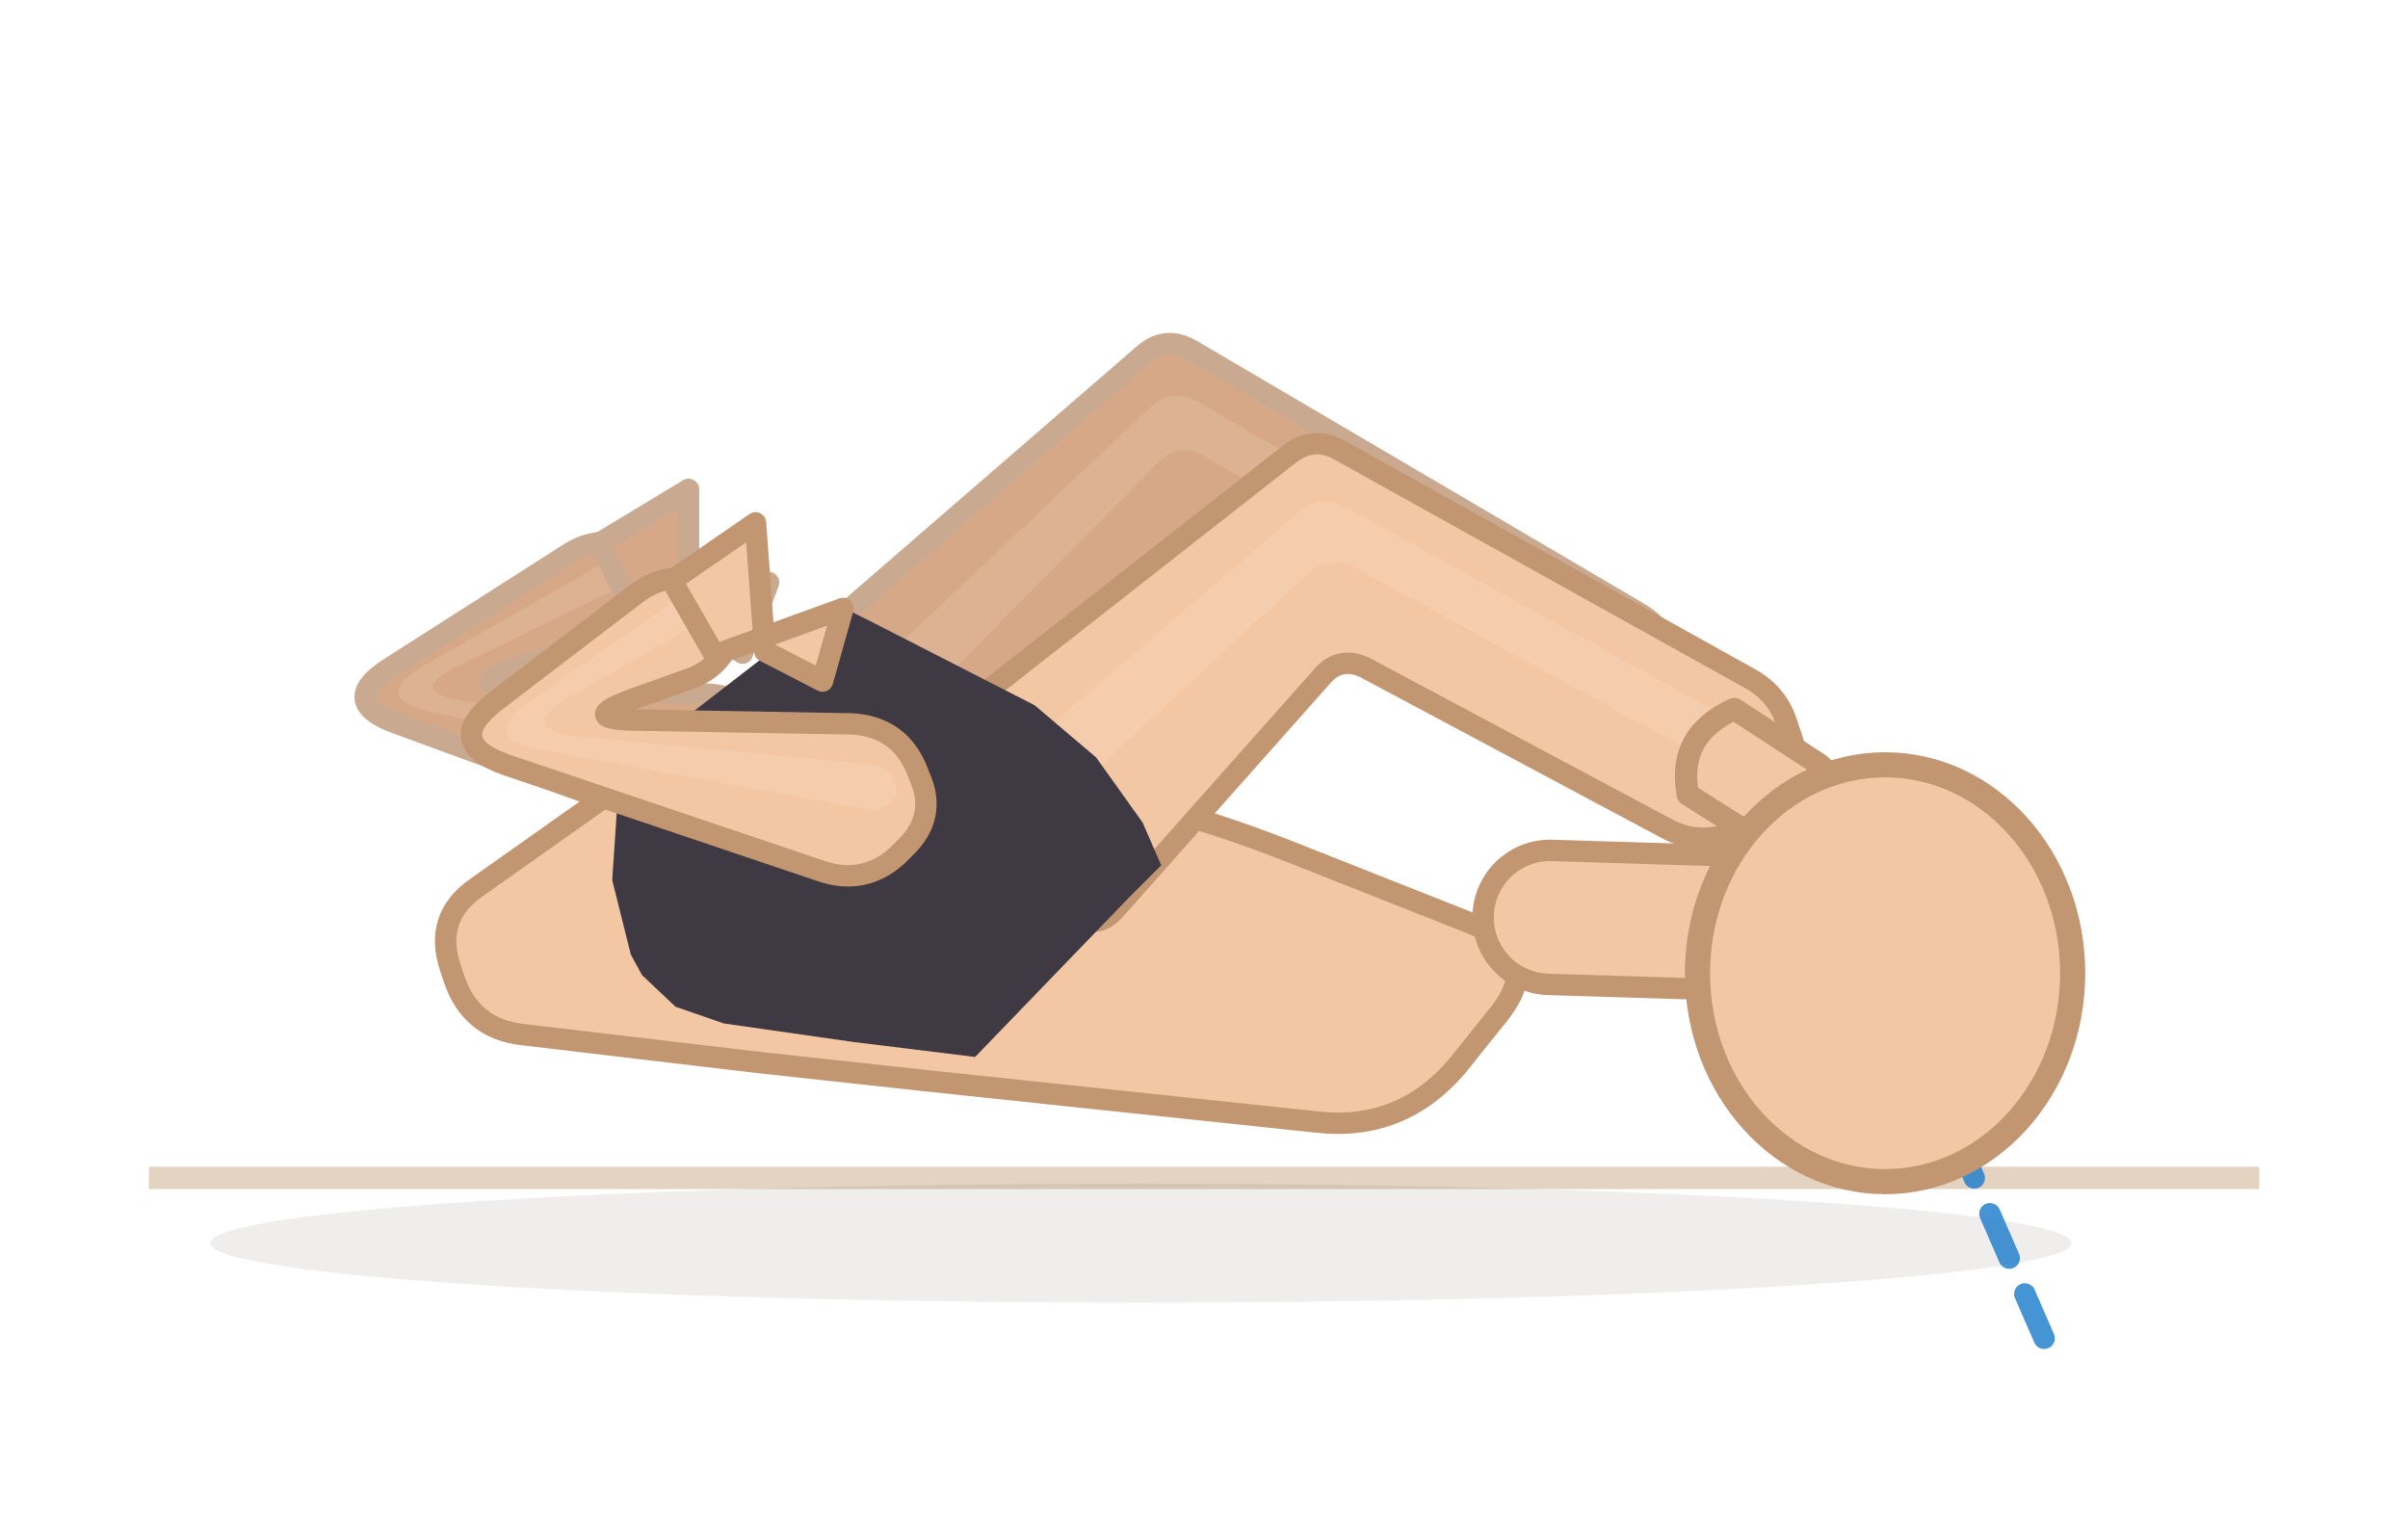
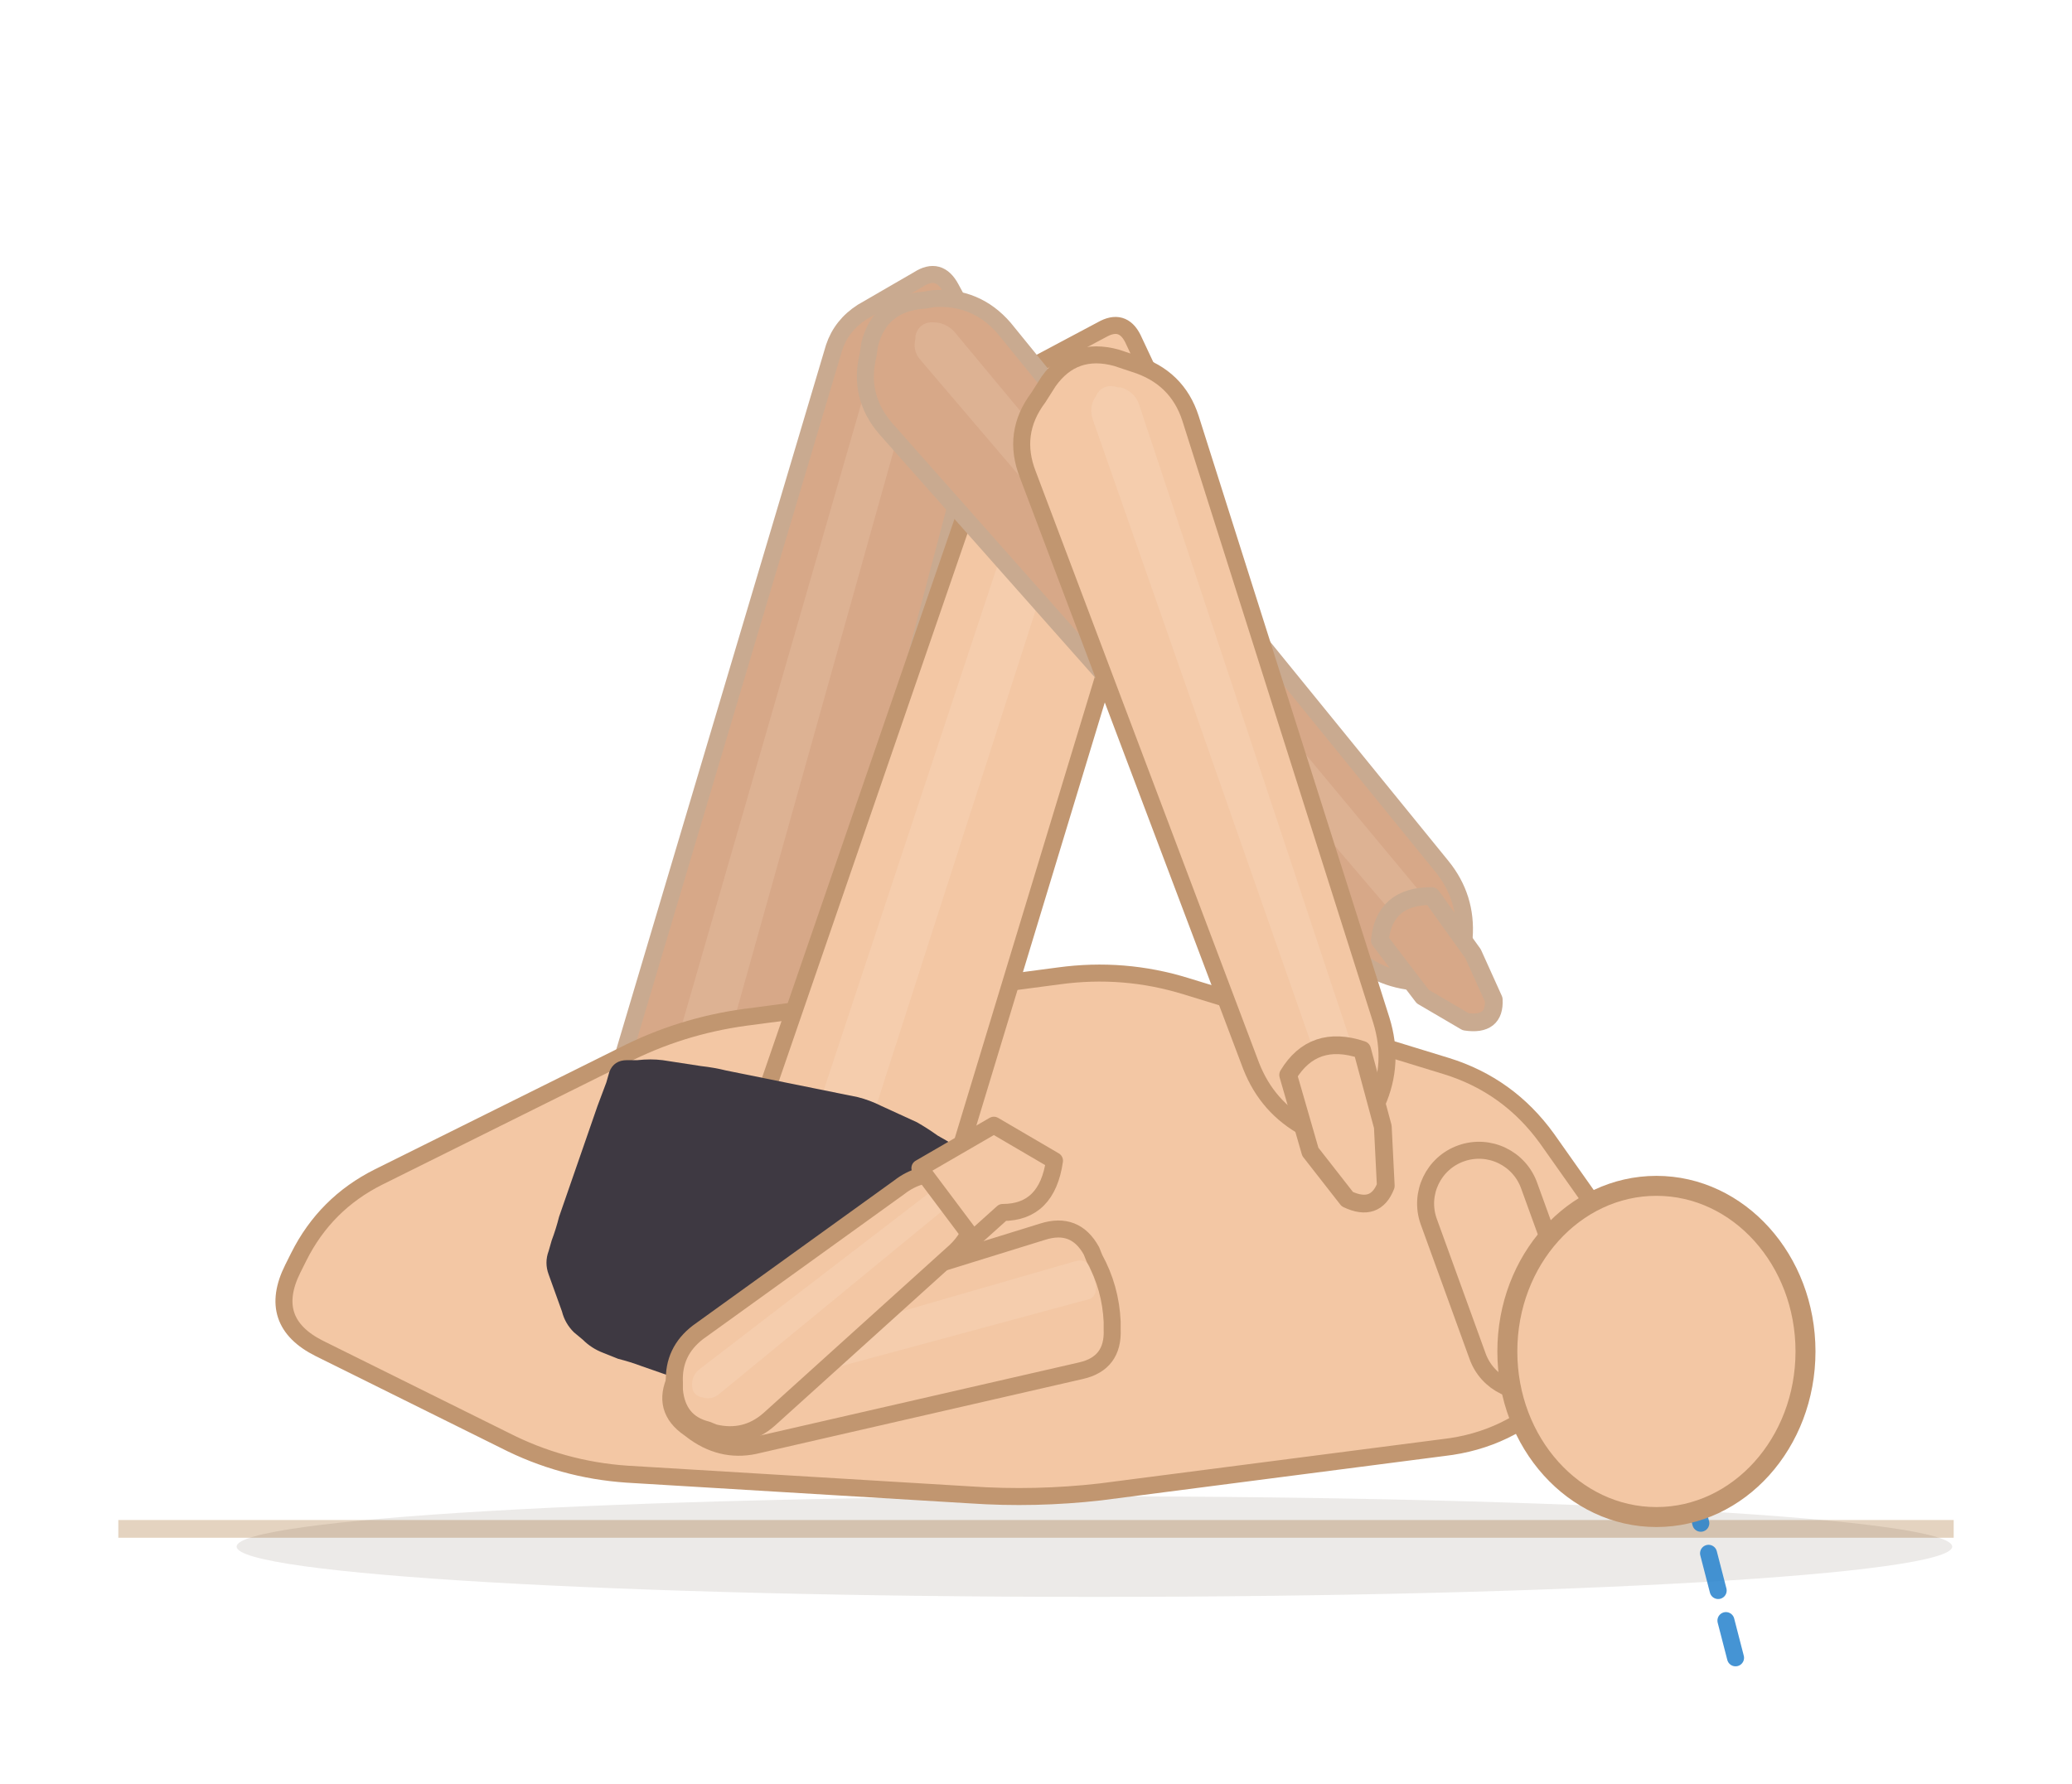
- <svg xmlns="http://www.w3.org/2000/svg" viewBox="52.7 104.7 129.4 81.5">
-   <line x1="60.7" y1="168" x2="174.1" y2="168" stroke="#e4d3c0" stroke-width="1.2" />
-   <ellipse cx="114" cy="171.5" rx="50" ry="3.2" fill="rgba(62,42,28,0.08)" />
-   <path d="M 90.7,142 L 80.9,141.7 Q 77.3,141.6 80.7,140.5 L 85.5,139 Q 87.3,138.5 87.9,136.8 L 88,136.4 Q 88.6,134.7 86.9,134.1 L 86.5,134 Q 84.7,133.5 83.2,134.5 L 73.8,140.5 Q 70.7,142.4 74.1,143.6 L 89.1,149.1 Q 91.1,149.9 92.8,148.4 L 93.2,148.1 Q 94.8,146.6 93.9,144.6 L 93.7,144.1 Q 92.9,142.1 90.7,142 Z" fill="#d7a888" stroke="#c9aa90" stroke-width="1.15" stroke-linejoin="round" />
-   <path d="M 91.7,144 L 77.8,142.4 Q 74.3,141.9 77.5,140.4 L 85.7,136.4 Q 86.1,136.2 86.3,135.7 L 86.3,135.6 Q 86.5,135.1 86,135 L 85.9,134.9 Q 85.4,134.8 84.9,135.1 L 75.6,140.4 Q 72.4,142.2 76,143 L 91.4,146.2 Q 92,146.3 92.4,145.9 L 92.5,145.8 Q 93,145.4 92.7,144.8 L 92.6,144.7 Q 92.4,144.1 91.7,144 Z" fill="#f3d4bc" opacity="0.22" />
-   <path d="M 87,138 L 94,136 L 92.6,139.8 L 89.7,138 L 89.7,131 L 84.9,133.9 Z" fill="#d7a888" stroke="#c9aa90" stroke-width="1.15" stroke-linejoin="round" />
-   <path d="M 78.3,152.4 L 88.2,145.4 Q 92,142.7 96.4,143.8 L 113.4,147.7 Q 117.8,148.8 122.1,150.5 L 131.7,154.3 Q 136,156 133,159.5 L 131,162 Q 128,165.5 123.5,165 L 102.7,162.8 Q 98.1,162.3 93.5,161.8 L 80.8,160.3 Q 78,160 77.1,157.3 L 76.9,156.7 Q 76,154 78.3,152.4 Z" fill="#f3c7a4" stroke="#c19670" stroke-width="1.15" stroke-linejoin="round" />
-   <path d="M 103.3,149.2 L 115.7,134.5 Q 116.7,133.3 118.1,134.1 L 136.5,144.8 Q 137.9,145.6 139.4,145.3 L 142.3,144.6 Q 143.8,144.2 143.4,142.7 L 142.6,139.9 Q 142.1,138.4 140.7,137.6 L 116.7,123.5 Q 115.3,122.7 114.1,123.8 L 94.7,140.6 Q 93.5,141.7 94.7,142.8 L 101.2,149.3 Q 102.3,150.5 103.3,149.2 Z" fill="#d7a888" stroke="#c9aa90" stroke-width="1.15" stroke-linejoin="round" />
-   <path d="M 95.1,149.6 L 114.9,129.6 Q 116,128.4 117.4,129.2 L 139.2,141.9 Q 139.8,142.3 140.6,142.1 L 140.7,142.1 Q 141.5,141.9 141.3,141.2 L 141.2,141 Q 141,140.3 140.4,139.9 L 117.1,126.3 Q 115.7,125.5 114.5,126.6 L 92.7,147.2 Q 91.6,148.2 92.7,149.4 L 92.9,149.6 Q 94,150.7 95.1,149.6 Z" fill="#f3d4bc" opacity="0.22" />
-   <path d="M 137.5,143.1 Q 136.8,140.1 139.8,139.1 L 143.8,141.9 L 146.1,144.3 Q 146.8,146 144.9,146.4 L 141.5,145.7 Z" fill="#d7a888" stroke="#c9aa90" stroke-width="1.2" stroke-linejoin="round" />
-   <path d="M 112.6,153.6 L 123.7,141.1 Q 124.7,139.9 126.1,140.6 L 142.4,149.3 Q 143.8,150 145.3,149.6 L 148.7,148.7 Q 150.2,148.3 149.8,146.8 L 148.7,143.5 Q 148.2,142 146.8,141.2 L 124.7,128.9 Q 123.3,128.1 122,129.1 L 103.5,143.6 Q 102.2,144.6 103.3,145.8 L 110.4,153.6 Q 111.5,154.8 112.6,153.6 Z" fill="#f3c7a4" stroke="#c19670" stroke-width="1.15" stroke-linejoin="round" />
-   <path d="M 103.5,153.6 L 122.9,135.6 Q 124,134.5 125.5,135.2 L 145.1,145.9 Q 145.8,146.3 146.6,146.1 L 146.8,146.1 Q 147.6,145.8 147.4,145 L 147.3,144.9 Q 147.1,144.1 146.3,143.7 L 125.1,132 Q 123.7,131.2 122.5,132.2 L 100.9,150.8 Q 99.7,151.8 100.8,153 L 101.2,153.5 Q 102.3,154.7 103.5,153.6 Z" fill="#fbe3cf" opacity="0.22" />
-   <path d="M 143.4,147.4 Q 142.8,144.2 145.9,142.8 L 150.5,145.8 L 153.3,148.5 Q 154,150.4 151.9,151 L 148,150.3 Z" fill="#f3c7a4" stroke="#c19670" stroke-width="1.2" stroke-linejoin="round" />
+ <svg xmlns="http://www.w3.org/2000/svg" viewBox="46 64.6 140.1 120.6">
+   <line x1="54" y1="168" x2="178.1" y2="168" stroke="#e4d3c0" stroke-width="1.2" />
+   <ellipse cx="120" cy="169.2" rx="58" ry="3.4" fill="rgba(62,42,28,0.1)" />
+   <path d="M 108.9,146.3 L 87,152.9 Q 85,153.5 84.1,155.5 L 83.9,155.9 Q 83,157.8 84.7,159 L 85.1,159.3 Q 86.9,160.5 88.9,160 L 111.2,154.7 Q 113.1,154.2 113,152.2 L 113,151.8 Q 112.9,149.7 112,147.9 L 111.8,147.5 Q 110.9,145.8 108.9,146.3 Z" fill="#d7a888" stroke="#c9aa90" stroke-width="1.15" stroke-linejoin="round" />
+   <path d="M 110.9,148.1 L 86.1,155.2 Q 85.5,155.3 85.2,155.9 L 85.2,156 Q 84.9,156.5 85.4,156.9 L 85.5,157 Q 86,157.3 86.6,157.1 L 111.6,150.5 Q 112.1,150.3 112.1,149.8 L 112.1,149.6 Q 112,149.1 111.8,148.6 L 111.7,148.5 Q 111.4,148 110.9,148.1 Z" fill="#f3d4bc" opacity="0.22" />
+   <path d="M 89.6,158.4 L 102.4,147.1 Q 103.6,146 103.9,144.3 L 103.9,144 Q 104.1,142.3 102.4,142.1 L 102.1,142.1 Q 100.4,142 99,143 L 85.3,153.1 Q 83.7,154.3 83.9,156.2 L 83.9,156.7 Q 84,158.6 85.9,159.1 L 86.3,159.2 Q 88.1,159.7 89.6,158.4 Z" fill="#d7a888" stroke="#c9aa90" stroke-width="1.15" stroke-linejoin="round" />
+   <path d="M 86.5,156.9 L 101.8,144.5 Q 102.1,144.2 102.2,143.7 L 102.2,143.6 Q 102.3,143.1 101.8,143.1 L 101.7,143.1 Q 101.2,143 100.8,143.3 L 85.3,155.4 Q 84.9,155.7 84.9,156.2 L 84.9,156.4 Q 85,156.9 85.5,157.1 L 85.6,157.1 Q 86.1,157.2 86.5,156.9 Z" fill="#f3d4bc" opacity="0.22" />
+   <path d="M 100.2,141.6 L 105.2,138.7 L 109.3,141.1 Q 108.8,144.6 105.8,144.6 L 103.8,146.4 Z" fill="#d7a888" stroke="#c9aa90" stroke-width="1.15" stroke-linejoin="round" />
+   <path d="M 99,142.9 L 112.7,91 Q 113.1,89.4 112.4,88 L 110.3,84.1 Q 109.5,82.6 108.1,83.5 L 104.3,85.7 Q 102.9,86.6 102.4,88.1 L 87.1,139.5 Q 86.6,141.1 88.2,141.5 L 97,144 Q 98.6,144.4 99,142.9 Z" fill="#d7a888" stroke="#c9aa90" stroke-width="1.15" stroke-linejoin="round" />
+   <path d="M 91.6,148 L 108.1,89.1 Q 108.4,88.1 108,87.3 L 107.9,87.1 Q 107.4,86.2 106.6,86.7 L 106.4,86.8 Q 105.6,87.3 105.3,88.2 L 88.3,147.1 Q 87.9,148.6 89.4,149 L 89.7,149.1 Q 91.2,149.6 91.6,148 Z" fill="#f3d4bc" opacity="0.22" />
+   <path d="M 71.6,144.2 L 88.1,136 Q 92,134 96.4,133.4 L 117.6,130.6 Q 122,130 126.2,131.3 L 143.8,136.7 Q 148,138 150.6,141.6 L 155.4,148.4 Q 158,152 154.9,155.1 L 151.1,158.9 Q 148,162 143.6,162.5 L 120.4,165.5 Q 116,166 111.6,165.7 L 88.4,164.3 Q 84,164 80.1,162 L 67.6,155.8 Q 64,154 65.8,150.4 L 66.2,149.6 Q 68,146 71.6,144.2 Z" fill="#f3c7a4" stroke="#c19670" stroke-width="1.15" stroke-linejoin="round" />
+   <path d="M 110.3,144.4 L 125.2,95.3 Q 125.6,93.8 124.9,92.4 L 122.6,87.5 Q 121.9,86.1 120.5,86.9 L 115.8,89.4 Q 114.4,90.2 113.9,91.7 L 97.2,140.2 Q 96.7,141.7 98.2,142.2 L 108.3,145.4 Q 109.9,145.9 110.3,144.4 Z" fill="#f3c7a4" stroke="#c19670" stroke-width="1.15" stroke-linejoin="round" />
+   <path d="M 101.9,149.8 L 120.1,93.2 Q 120.4,92.1 120,91.2 L 119.9,91 Q 119.4,90 118.5,90.5 L 118.3,90.6 Q 117.3,91.1 117,92.1 L 98.3,148.6 Q 97.8,150.1 99.3,150.6 L 99.9,150.8 Q 101.5,151.3 101.9,149.8 Z" fill="#fbe3cf" opacity="0.22" />
  <g data-shorts="inline">
-     <path d="M 85.6,152 L 86,146 L 97.5,137.1 L 99.7,138.2 L 108.3,142.6 L 111.6,145.4 L 114.1,148.9 L 115.1,151.2 L 113.4,152.9 L 105.1,161.5 L 98.6,160.7 L 91.6,159.7 L 89,158.8 L 87.2,157.1 L 86.6,156 Z" fill="#3e3942" fill-rule="nonzero" />
+     <path d="M 83.1,149.2 L 83.3,148.5 Q 83.6,147.7 83.8,146.9 L 86.4,139.4 Q 86.7,138.6 87,137.8 L 87.2,137.1 Q 87.5,136.3 88.4,136.3 L 89.1,136.3 Q 90,136.2 90.8,136.3 L 93.4,136.7 Q 94.3,136.8 95.1,137 L 104,138.8 Q 104.8,139 105.6,139.4 L 108,140.5 Q 108.7,140.9 109.4,141.4 L 110.1,141.8 Q 110.7,142.3 110.8,143.2 L 111.4,149.5 Q 111.4,150.4 110.9,151.1 L 107.6,155.6 Q 107.1,156.3 106.4,156.7 L 104.7,157.5 Q 104,157.8 103.2,158.1 L 102.2,158.5 Q 101.4,158.8 100.5,158.8 L 98.2,158.8 Q 97.4,158.8 96.5,158.8 L 95.4,158.8 Q 94.6,158.7 93.7,158.5 L 89.4,157 Q 88.6,156.7 87.8,156.5 L 86.8,156.1 Q 86,155.8 85.4,155.2 L 84.8,154.7 Q 84.2,154.1 84,153.3 L 83.1,150.8 Q 82.8,150 83.1,149.2 Z" fill="#3e3942" fill-rule="nonzero" />
  </g>
-   <path d="M 98.4,143.6 L 87.1,143.4 Q 83.5,143.4 86.9,142.2 L 89.7,141.2 Q 91.5,140.6 92.1,138.7 L 92.2,138.3 Q 92.7,136.4 90.8,136 L 90.4,135.9 Q 88.5,135.4 86.9,136.6 L 79.3,142.4 Q 76.5,144.6 79.9,145.8 L 96.8,151.5 Q 99.1,152.3 100.9,150.7 L 101.3,150.3 Q 103.1,148.6 102.1,146.4 L 101.9,145.9 Q 100.9,143.7 98.4,143.6 Z" fill="#f3c7a4" stroke="#c19670" stroke-width="1.15" stroke-linejoin="round" />
-   <path d="M 99.7,145.8 L 83.9,144.3 Q 80.3,143.9 83.4,142.1 L 89.7,138.5 Q 90.1,138.2 90.3,137.7 L 90.3,137.5 Q 90.4,137 89.9,136.9 L 89.8,136.9 Q 89.2,136.8 88.8,137.1 L 81.3,142.3 Q 78.3,144.3 81.8,145 L 99.3,148.2 Q 100,148.4 100.5,147.9 L 100.6,147.8 Q 101.1,147.3 100.7,146.7 L 100.7,146.5 Q 100.3,145.9 99.7,145.8 Z" fill="#fbe3cf" opacity="0.22" />
-   <path d="M 91.1,139.9 L 98,137.4 L 96.9,141.3 L 93.8,139.7 L 93.3,132.8 L 88.8,135.9 Z" fill="#f3c7a4" stroke="#c19670" stroke-width="1.15" stroke-linejoin="round" />
-   <line x1="154" y1="157" x2="162.8" y2="177.2" stroke="#2481cc" stroke-width="1.15" stroke-dasharray="2.6 2.1" stroke-linecap="round" opacity="0.85" />
-   <path d="M 135.9,157.6 L 145.6,157.9 A 3.6 3.6 0 0 0 145.8,150.7 L 136.1,150.4 A 3.6 3.6 0 0 0 135.9,157.6 Z" fill="#f3c7a4" stroke="#c19670" stroke-width="1.15" />
-   <ellipse cx="154" cy="157" rx="10.08" ry="11.2" fill="#f3c7a4" stroke="#c19670" stroke-width="1.35" />
+   <path d="M 105.9,93.6 L 137,128.7 Q 138.8,130.7 141.5,131 L 142.1,131.1 Q 144.9,131.4 145,128.6 L 145,128 Q 145.2,125.3 143.5,123.2 L 113.9,86.8 Q 112,84.6 109.1,84.8 L 108.5,84.9 Q 105.5,85.1 104.8,87.9 L 104.7,88.6 Q 104,91.4 105.9,93.6 Z" fill="#d7a888" stroke="#c9aa90" stroke-width="1.15" stroke-linejoin="round" />
+   <path d="M 108.2,88.9 L 141.2,127.6 Q 141.7,128.2 142.5,128.3 L 142.7,128.3 Q 143.4,128.4 143.5,127.6 L 143.5,127.5 Q 143.5,126.7 143,126.1 L 110.5,87 Q 109.9,86.4 109.1,86.4 L 108.9,86.4 Q 108.1,86.5 107.9,87.3 L 107.9,87.5 Q 107.7,88.3 108.2,88.9 Z" fill="#f3d4bc" opacity="0.22" />
+   <path d="M 139.3,128.2 Q 139.6,125.2 142.8,125.2 L 145.6,129.1 L 147,132.2 Q 147.1,134 145.1,133.7 L 142.2,132 Z" fill="#d7a888" stroke="#c9aa90" stroke-width="1.2" stroke-linejoin="round" />
+   <path d="M 115.5,96.7 L 130.6,136.7 Q 131.7,139.5 134.3,140.9 L 134.9,141.2 Q 137.6,142.6 138.8,139.8 L 139.1,139.2 Q 140.3,136.5 139.4,133.6 L 126.5,92.9 Q 125.6,90.1 122.7,89.2 L 121.5,88.8 Q 118.6,88 116.9,90.4 L 116.2,91.5 Q 114.4,93.9 115.5,96.7 Z" fill="#f3c7a4" stroke="#c19670" stroke-width="1.15" stroke-linejoin="round" />
+   <path d="M 119.9,93 L 135.4,137.3 Q 135.7,138.1 136.4,138.5 L 136.6,138.6 Q 137.3,139 137.7,138.2 L 137.7,138 Q 138.1,137.3 137.8,136.5 L 123,91.9 Q 122.7,91.1 121.8,90.8 L 121.6,90.8 Q 120.7,90.5 120.2,91.2 L 120.1,91.4 Q 119.6,92.1 119.9,93 Z" fill="#fbe3cf" opacity="0.22" />
+   <path d="M 133.1,137.3 Q 134.8,134.5 138.1,135.6 L 139.5,140.8 L 139.7,144.8 Q 139,146.6 137.1,145.7 L 134.6,142.5 Z" fill="#f3c7a4" stroke="#c19670" stroke-width="1.2" stroke-linejoin="round" />
+   <path d="M 116.5,147.9 L 95.2,154.5 Q 92.9,155.2 91.9,157.3 L 91.7,157.8 Q 90.7,159.9 92.6,161.2 L 93,161.5 Q 95,162.9 97.3,162.3 L 119.1,157.3 Q 121.3,156.8 121.2,154.5 L 121.2,154 Q 121.1,151.7 120,149.7 L 119.8,149.2 Q 118.7,147.2 116.5,147.9 Z" fill="#f3c7a4" stroke="#c19670" stroke-width="1.15" stroke-linejoin="round" />
+   <path d="M 118.7,149.9 L 94.1,157 Q 93.4,157.2 93.2,157.8 L 93.1,157.9 Q 92.8,158.5 93.4,158.9 L 93.5,158.9 Q 94,159.3 94.7,159.2 L 119.5,152.5 Q 120.1,152.4 120.1,151.7 L 120.1,151.6 Q 120,151 119.7,150.4 L 119.7,150.3 Q 119.4,149.7 118.7,149.9 Z" fill="#fbe3cf" opacity="0.22" />
+   <path d="M 98,160.6 L 110.4,149.4 Q 111.8,148.2 112,146.4 L 112,146 Q 112.3,144.1 110.5,144 L 110.1,144 Q 108.2,143.8 106.8,144.9 L 93.2,154.7 Q 91.5,156 91.6,158.1 L 91.6,158.6 Q 91.8,160.8 93.8,161.3 L 94.3,161.5 Q 96.4,162 98,160.6 Z" fill="#f3c7a4" stroke="#c19670" stroke-width="1.15" stroke-linejoin="round" />
+   <path d="M 94.6,158.9 L 109.7,146.5 Q 110.1,146.2 110.2,145.7 L 110.2,145.6 Q 110.3,145.1 109.8,145 L 109.7,145 Q 109.2,145 108.8,145.3 L 93.3,157.2 Q 92.8,157.6 92.8,158.2 L 92.8,158.3 Q 92.8,158.9 93.4,159.1 L 93.5,159.1 Q 94.1,159.3 94.6,158.9 Z" fill="#fbe3cf" opacity="0.22" />
+   <path d="M 108.2,143.6 L 113.2,140.7 L 117.3,143.1 Q 116.8,146.6 113.8,146.6 L 111.8,148.4 Z" fill="#f3c7a4" stroke="#c19670" stroke-width="1.15" stroke-linejoin="round" />
+   <line x1="158" y1="156" x2="163.5" y2="177.3" stroke="#2481cc" stroke-width="1.15" stroke-dasharray="2.6 2.1" stroke-linecap="round" opacity="0.85" />
+   <path d="M 142.6,147.2 L 145.9,156.3 A 3.6 3.6 0 0 0 152.7,153.9 L 149.4,144.8 A 3.6 3.6 0 0 0 142.6,147.2 Z" fill="#f3c7a4" stroke="#c19670" stroke-width="1.15" />
+   <ellipse cx="158" cy="156" rx="10.08" ry="11.2" fill="#f3c7a4" stroke="#c19670" stroke-width="1.35" />
</svg>
